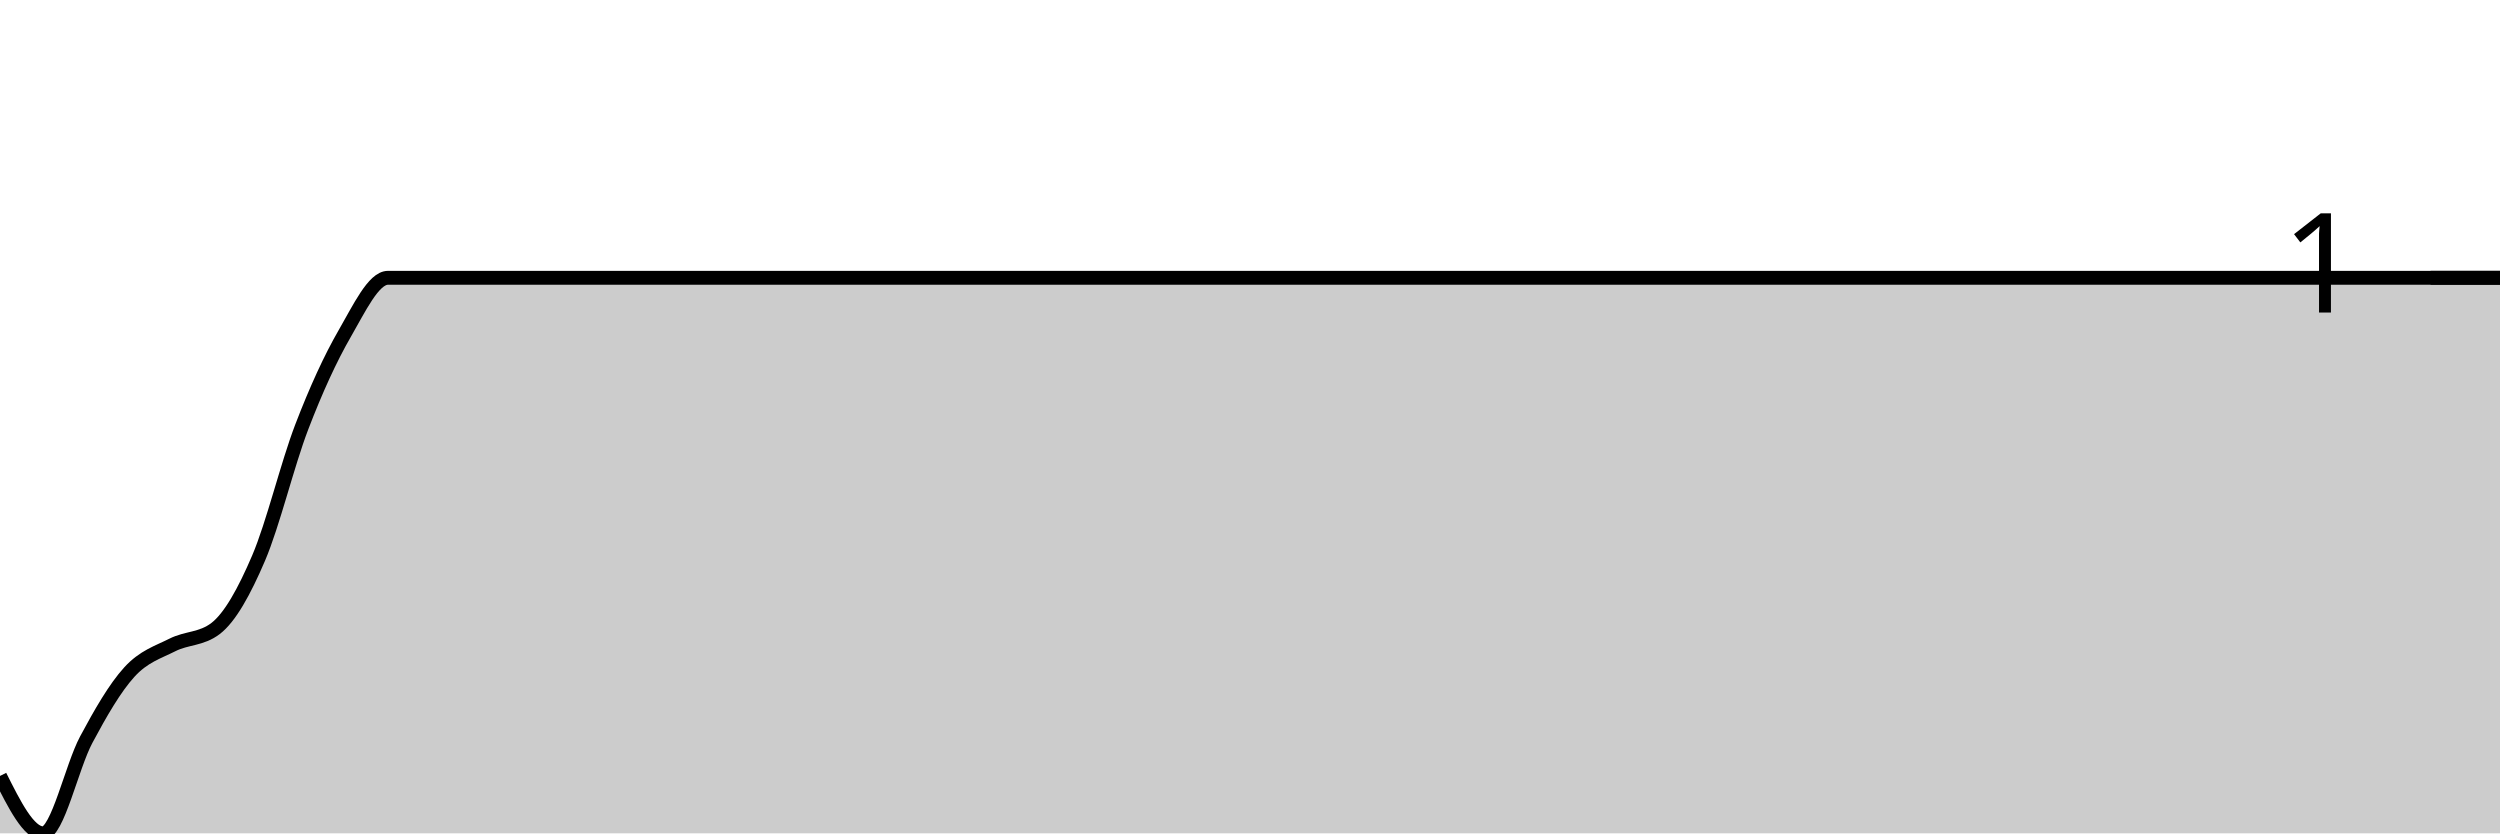
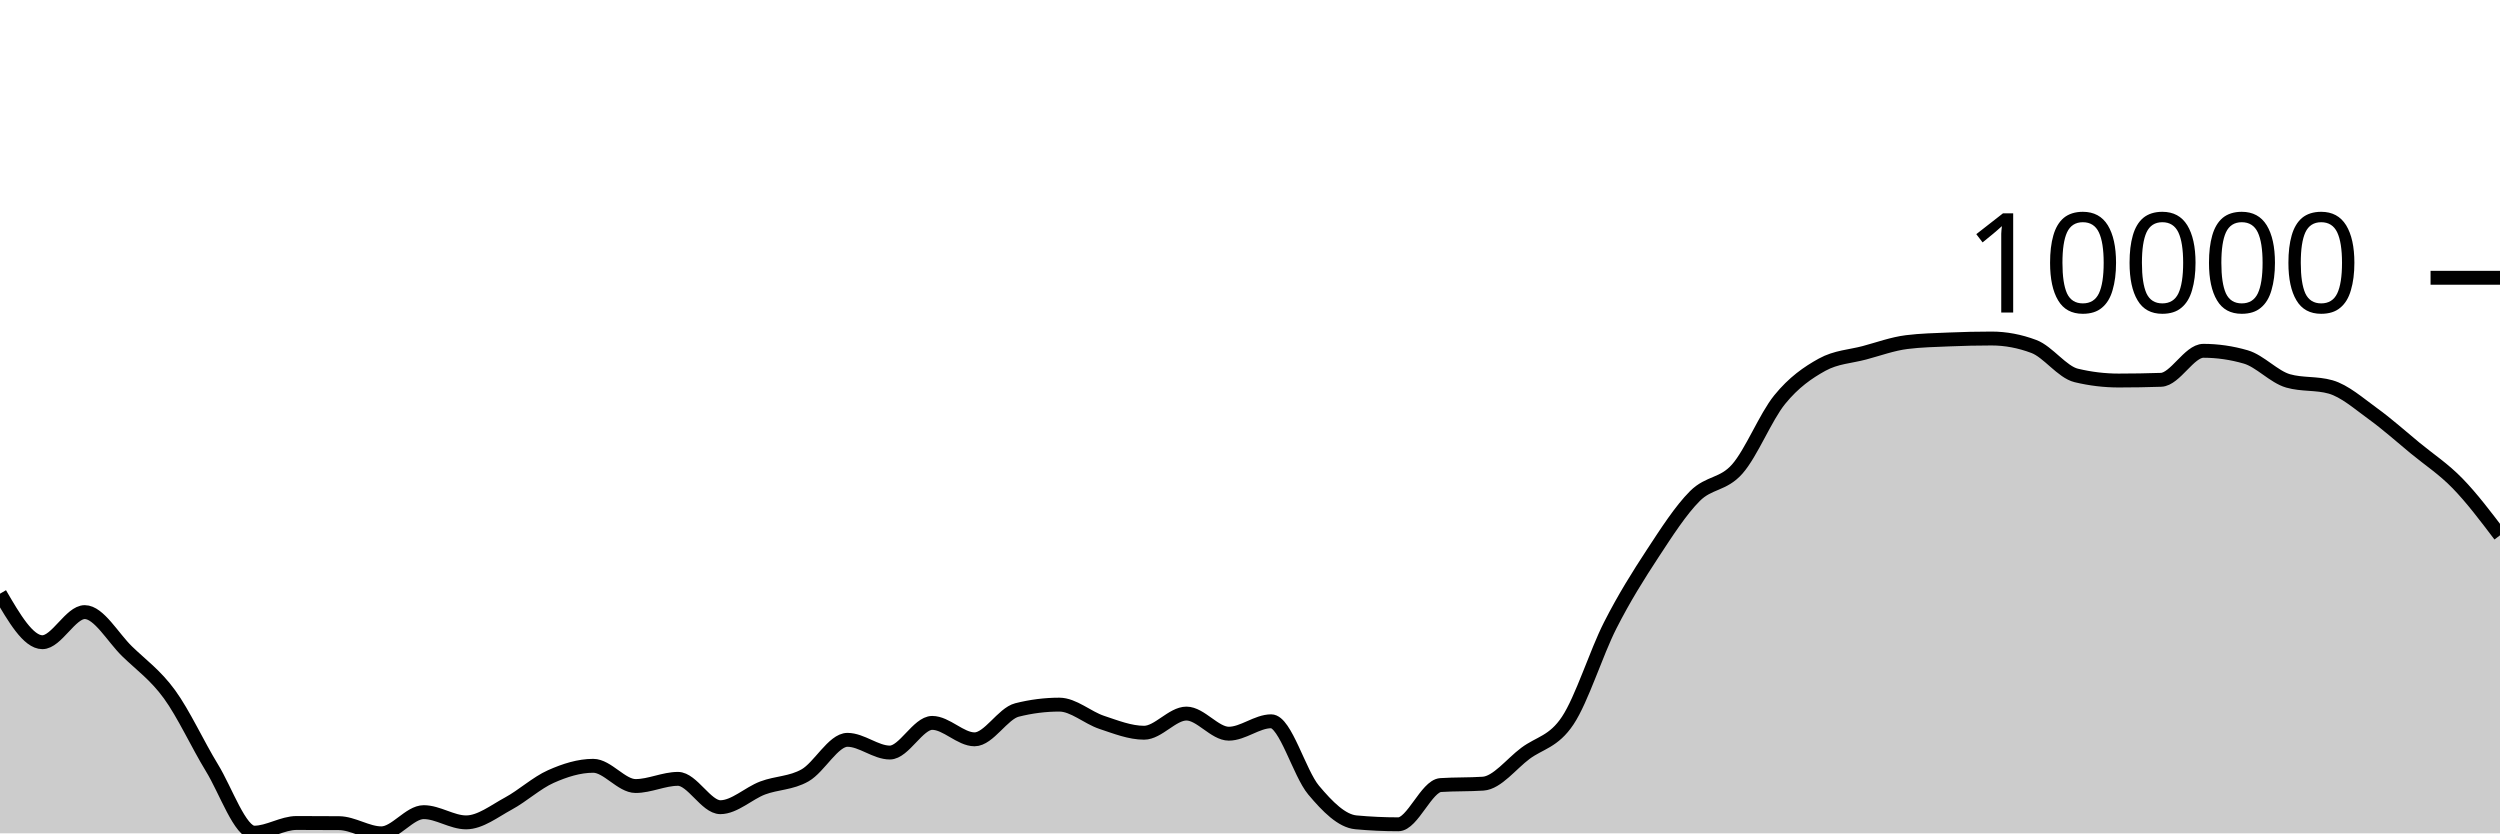
<svg xmlns="http://www.w3.org/2000/svg" viewBox="0 0 180 60">
  <g transform="translate(0,20)">
-     <path class="area" fill="rgba(0, 0, 0, 0.2)" d="M0,35.868C1.034,37.934,2.069,40,3.103,40C4.138,40,5.172,35.195,6.207,33.26C7.241,31.326,8.276,29.53,9.31,28.393C10.345,27.255,11.379,26.958,12.414,26.435C13.448,25.912,14.483,26.042,15.517,25.256C16.552,24.469,17.586,22.598,18.621,20.179C19.655,17.761,20.69,13.443,21.724,10.747C22.759,8.05,23.793,5.792,24.828,4.001C25.862,2.211,26.897,0.002,27.931,0.002C28.966,0.002,30,0.002,31.034,0.002C32.069,0.002,33.103,0.002,34.138,0.002C35.172,0.002,36.207,0.002,37.241,0.002C38.276,0.002,39.31,0.002,40.345,0.002C41.379,0.002,42.414,0.002,43.448,0.002C44.483,0.002,45.517,0.002,46.552,0.002C47.586,0.002,48.621,0.002,49.655,0.002C50.69,0.002,51.724,0.002,52.759,0.002C53.793,0.002,54.828,0.002,55.862,0.002C56.897,0.002,57.931,0.002,58.966,0.002C60,0.002,61.034,0.002,62.069,0.002C63.103,0.002,64.138,0.002,65.172,0.002C66.207,0.002,67.241,0.002,68.276,0.002C69.31,0.002,70.345,0.002,71.379,0.002C72.414,0.002,73.448,0.002,74.483,0.002C75.517,0.002,76.552,0.002,77.586,0.002C78.621,0.002,79.655,0.002,80.69,0.002C81.724,0.002,82.759,0.002,83.793,0.002C84.828,0.002,85.862,0.002,86.897,0.002C87.931,0.002,88.966,0.002,90,0.002C91.034,0.002,92.069,0.002,93.103,0.002C94.138,0.002,95.172,0.002,96.207,0.002C97.241,0.002,98.276,0.002,99.31,0.002C100.345,0.002,101.379,0.002,102.414,0.002C103.448,0.002,104.483,0.002,105.517,0.002C106.552,0.002,107.586,0.002,108.621,0.002C109.655,0.002,110.69,0.002,111.724,0.002C112.759,0.002,113.793,0.002,114.828,0.002C115.862,0.002,116.897,0.002,117.931,0.002C118.966,0.002,120,0.002,121.034,0.002C122.069,0.002,123.103,0.002,124.138,0.002C125.172,0.002,126.207,0.002,127.241,0.002C128.276,0.002,129.31,0.002,130.345,0.002C131.379,0.002,132.414,0.002,133.448,0.002C134.483,0.002,135.517,0.002,136.552,0.002C137.586,0.002,138.621,0.002,139.655,0.002C140.69,0.002,141.724,0.002,142.759,0.002C143.793,0.002,144.828,0.002,145.862,0.002C146.897,0.002,147.931,0.002,148.966,0.002C150,0.002,151.034,0.002,152.069,0.002C153.103,0.002,154.138,0.002,155.172,0.002C156.207,0.002,157.241,0.002,158.276,0.002C159.31,0.002,160.345,0.002,161.379,0.002C162.414,0.002,163.448,0.002,164.483,0.002C165.517,0.002,166.552,0.002,167.586,0.002C168.621,0.002,169.655,0.002,170.69,0.002C171.724,0.002,172.759,0.002,173.793,0.002C174.828,0.002,175.862,0.002,176.897,0.002C177.931,0.002,178.966,0.002,180,0.002L180,40C178.966,40,177.931,40,176.897,40C175.862,40,174.828,40,173.793,40C172.759,40,171.724,40,170.69,40C169.655,40,168.621,40,167.586,40C166.552,40,165.517,40,164.483,40C163.448,40,162.414,40,161.379,40C160.345,40,159.31,40,158.276,40C157.241,40,156.207,40,155.172,40C154.138,40,153.103,40,152.069,40C151.034,40,150,40,148.966,40C147.931,40,146.897,40,145.862,40C144.828,40,143.793,40,142.759,40C141.724,40,140.69,40,139.655,40C138.621,40,137.586,40,136.552,40C135.517,40,134.483,40,133.448,40C132.414,40,131.379,40,130.345,40C129.31,40,128.276,40,127.241,40C126.207,40,125.172,40,124.138,40C123.103,40,122.069,40,121.034,40C120,40,118.966,40,117.931,40C116.897,40,115.862,40,114.828,40C113.793,40,112.759,40,111.724,40C110.69,40,109.655,40,108.621,40C107.586,40,106.552,40,105.517,40C104.483,40,103.448,40,102.414,40C101.379,40,100.345,40,99.31,40C98.276,40,97.241,40,96.207,40C95.172,40,94.138,40,93.103,40C92.069,40,91.034,40,90,40C88.966,40,87.931,40,86.897,40C85.862,40,84.828,40,83.793,40C82.759,40,81.724,40,80.69,40C79.655,40,78.621,40,77.586,40C76.552,40,75.517,40,74.483,40C73.448,40,72.414,40,71.379,40C70.345,40,69.31,40,68.276,40C67.241,40,66.207,40,65.172,40C64.138,40,63.103,40,62.069,40C61.034,40,60,40,58.966,40C57.931,40,56.897,40,55.862,40C54.828,40,53.793,40,52.759,40C51.724,40,50.69,40,49.655,40C48.621,40,47.586,40,46.552,40C45.517,40,44.483,40,43.448,40C42.414,40,41.379,40,40.345,40C39.31,40,38.276,40,37.241,40C36.207,40,35.172,40,34.138,40C33.103,40,32.069,40,31.034,40C30,40,28.966,40,27.931,40C26.897,40,25.862,40,24.828,40C23.793,40,22.759,40,21.724,40C20.69,40,19.655,40,18.621,40C17.586,40,16.552,40,15.517,40C14.483,40,13.448,40,12.414,40C11.379,40,10.345,40,9.31,40C8.276,40,7.241,40,6.207,40C5.172,40,4.138,40,3.103,40C2.069,40,1.034,40,0,40Z" />
-     <path class="line" stroke="black" fill="none" d="M0,35.868C1.034,37.934,2.069,40,3.103,40C4.138,40,5.172,35.195,6.207,33.26C7.241,31.326,8.276,29.53,9.31,28.393C10.345,27.255,11.379,26.958,12.414,26.435C13.448,25.912,14.483,26.042,15.517,25.256C16.552,24.469,17.586,22.598,18.621,20.179C19.655,17.761,20.69,13.443,21.724,10.747C22.759,8.05,23.793,5.792,24.828,4.001C25.862,2.211,26.897,0.002,27.931,0.002C28.966,0.002,30,0.002,31.034,0.002C32.069,0.002,33.103,0.002,34.138,0.002C35.172,0.002,36.207,0.002,37.241,0.002C38.276,0.002,39.31,0.002,40.345,0.002C41.379,0.002,42.414,0.002,43.448,0.002C44.483,0.002,45.517,0.002,46.552,0.002C47.586,0.002,48.621,0.002,49.655,0.002C50.69,0.002,51.724,0.002,52.759,0.002C53.793,0.002,54.828,0.002,55.862,0.002C56.897,0.002,57.931,0.002,58.966,0.002C60,0.002,61.034,0.002,62.069,0.002C63.103,0.002,64.138,0.002,65.172,0.002C66.207,0.002,67.241,0.002,68.276,0.002C69.31,0.002,70.345,0.002,71.379,0.002C72.414,0.002,73.448,0.002,74.483,0.002C75.517,0.002,76.552,0.002,77.586,0.002C78.621,0.002,79.655,0.002,80.69,0.002C81.724,0.002,82.759,0.002,83.793,0.002C84.828,0.002,85.862,0.002,86.897,0.002C87.931,0.002,88.966,0.002,90,0.002C91.034,0.002,92.069,0.002,93.103,0.002C94.138,0.002,95.172,0.002,96.207,0.002C97.241,0.002,98.276,0.002,99.31,0.002C100.345,0.002,101.379,0.002,102.414,0.002C103.448,0.002,104.483,0.002,105.517,0.002C106.552,0.002,107.586,0.002,108.621,0.002C109.655,0.002,110.69,0.002,111.724,0.002C112.759,0.002,113.793,0.002,114.828,0.002C115.862,0.002,116.897,0.002,117.931,0.002C118.966,0.002,120,0.002,121.034,0.002C122.069,0.002,123.103,0.002,124.138,0.002C125.172,0.002,126.207,0.002,127.241,0.002C128.276,0.002,129.31,0.002,130.345,0.002C131.379,0.002,132.414,0.002,133.448,0.002C134.483,0.002,135.517,0.002,136.552,0.002C137.586,0.002,138.621,0.002,139.655,0.002C140.69,0.002,141.724,0.002,142.759,0.002C143.793,0.002,144.828,0.002,145.862,0.002C146.897,0.002,147.931,0.002,148.966,0.002C150,0.002,151.034,0.002,152.069,0.002C153.103,0.002,154.138,0.002,155.172,0.002C156.207,0.002,157.241,0.002,158.276,0.002C159.31,0.002,160.345,0.002,161.379,0.002C162.414,0.002,163.448,0.002,164.483,0.002C165.517,0.002,166.552,0.002,167.586,0.002C168.621,0.002,169.655,0.002,170.69,0.002C171.724,0.002,172.759,0.002,173.793,0.002C174.828,0.002,175.862,0.002,176.897,0.002C177.931,0.002,178.966,0.002,180,0.002" />
+     <path class="area" fill="rgba(0, 0, 0, 0.2)" d="M0,22.746C1.017,24.492,2.034,26.239,3.051,26.239C4.068,26.239,5.085,24.071,6.102,24.071C7.119,24.071,8.136,25.911,9.153,26.897C10.169,27.884,11.186,28.594,12.203,29.989C13.22,31.385,14.237,33.611,15.254,35.272C16.271,36.932,17.288,39.951,18.305,39.951C19.322,39.951,20.339,39.255,21.356,39.255C22.373,39.255,23.39,39.259,24.407,39.267C25.424,39.275,26.441,40,27.458,40C28.475,40,29.492,38.474,30.508,38.474C31.525,38.474,32.542,39.211,33.559,39.211C34.576,39.211,35.593,38.402,36.61,37.852C37.627,37.302,38.644,36.363,39.661,35.911C40.678,35.458,41.695,35.138,42.712,35.138C43.729,35.138,44.746,36.594,45.763,36.594C46.78,36.594,47.797,36.078,48.814,36.078C49.831,36.078,50.847,38.118,51.864,38.118C52.881,38.118,53.898,37.116,54.915,36.733C55.932,36.351,56.949,36.402,57.966,35.824C58.983,35.247,60,33.268,61.017,33.268C62.034,33.268,63.051,34.183,64.068,34.183C65.085,34.183,66.102,32.048,67.119,32.048C68.136,32.048,69.153,33.232,70.169,33.232C71.186,33.232,72.203,31.376,73.22,31.119C74.237,30.862,75.254,30.733,76.271,30.733C77.288,30.733,78.305,31.672,79.322,32.01C80.339,32.347,81.356,32.757,82.373,32.757C83.39,32.757,84.407,31.377,85.424,31.377C86.441,31.377,87.458,32.826,88.475,32.826C89.492,32.826,90.508,31.932,91.525,31.932C92.542,31.932,93.559,35.67,94.576,36.882C95.593,38.095,96.61,39.114,97.627,39.208C98.644,39.302,99.661,39.349,100.678,39.349C101.695,39.349,102.712,36.591,103.729,36.524C104.746,36.457,105.763,36.491,106.78,36.424C107.797,36.357,108.814,34.999,109.831,34.241C110.847,33.483,111.864,33.411,112.881,31.876C113.898,30.341,114.915,27.033,115.932,25.032C116.949,23.03,117.966,21.419,118.983,19.866C120,18.314,121.017,16.732,122.034,15.715C123.051,14.698,124.068,14.923,125.085,13.766C126.102,12.609,127.119,10.026,128.136,8.775C129.153,7.524,130.169,6.824,131.186,6.261C132.203,5.699,133.22,5.673,134.237,5.401C135.254,5.129,136.271,4.756,137.288,4.63C138.305,4.503,139.322,4.483,140.339,4.44C141.356,4.397,142.373,4.373,143.39,4.373C144.407,4.373,145.424,4.565,146.441,4.948C147.458,5.332,148.475,6.789,149.492,7.032C150.508,7.276,151.525,7.398,152.542,7.398C153.559,7.398,154.576,7.381,155.593,7.347C156.61,7.312,157.627,5.258,158.644,5.258C159.661,5.258,160.678,5.405,161.695,5.7C162.712,5.994,163.729,7.137,164.746,7.426C165.763,7.714,166.78,7.57,167.797,7.858C168.814,8.147,169.831,9.05,170.847,9.784C171.864,10.519,172.881,11.43,173.898,12.268C174.915,13.105,175.932,13.763,176.949,14.809C177.966,15.855,178.983,17.199,180,18.543L180,40C178.983,40,177.966,40,176.949,40C175.932,40,174.915,40,173.898,40C172.881,40,171.864,40,170.847,40C169.831,40,168.814,40,167.797,40C166.78,40,165.763,40,164.746,40C163.729,40,162.712,40,161.695,40C160.678,40,159.661,40,158.644,40C157.627,40,156.61,40,155.593,40C154.576,40,153.559,40,152.542,40C151.525,40,150.508,40,149.492,40C148.475,40,147.458,40,146.441,40C145.424,40,144.407,40,143.39,40C142.373,40,141.356,40,140.339,40C139.322,40,138.305,40,137.288,40C136.271,40,135.254,40,134.237,40C133.22,40,132.203,40,131.186,40C130.169,40,129.153,40,128.136,40C127.119,40,126.102,40,125.085,40C124.068,40,123.051,40,122.034,40C121.017,40,120,40,118.983,40C117.966,40,116.949,40,115.932,40C114.915,40,113.898,40,112.881,40C111.864,40,110.847,40,109.831,40C108.814,40,107.797,40,106.78,40C105.763,40,104.746,40,103.729,40C102.712,40,101.695,40,100.678,40C99.661,40,98.644,40,97.627,40C96.61,40,95.593,40,94.576,40C93.559,40,92.542,40,91.525,40C90.508,40,89.492,40,88.475,40C87.458,40,86.441,40,85.424,40C84.407,40,83.39,40,82.373,40C81.356,40,80.339,40,79.322,40C78.305,40,77.288,40,76.271,40C75.254,40,74.237,40,73.22,40C72.203,40,71.186,40,70.169,40C69.153,40,68.136,40,67.119,40C66.102,40,65.085,40,64.068,40C63.051,40,62.034,40,61.017,40C60,40,58.983,40,57.966,40C56.949,40,55.932,40,54.915,40C53.898,40,52.881,40,51.864,40C50.847,40,49.831,40,48.814,40C47.797,40,46.78,40,45.763,40C44.746,40,43.729,40,42.712,40C41.695,40,40.678,40,39.661,40C38.644,40,37.627,40,36.61,40C35.593,40,34.576,40,33.559,40C32.542,40,31.525,40,30.508,40C29.492,40,28.475,40,27.458,40C26.441,40,25.424,40,24.407,40C23.39,40,22.373,40,21.356,40C20.339,40,19.322,40,18.305,40C17.288,40,16.271,40,15.254,40C14.237,40,13.22,40,12.203,40C11.186,40,10.169,40,9.153,40C8.136,40,7.119,40,6.102,40C5.085,40,4.068,40,3.051,40C2.034,40,1.017,40,0,40Z" />
+     <path class="line" stroke="black" fill="none" d="M0,22.746C1.017,24.492,2.034,26.239,3.051,26.239C4.068,26.239,5.085,24.071,6.102,24.071C7.119,24.071,8.136,25.911,9.153,26.897C10.169,27.884,11.186,28.594,12.203,29.989C13.22,31.385,14.237,33.611,15.254,35.272C16.271,36.932,17.288,39.951,18.305,39.951C19.322,39.951,20.339,39.255,21.356,39.255C22.373,39.255,23.39,39.259,24.407,39.267C25.424,39.275,26.441,40,27.458,40C28.475,40,29.492,38.474,30.508,38.474C31.525,38.474,32.542,39.211,33.559,39.211C34.576,39.211,35.593,38.402,36.61,37.852C37.627,37.302,38.644,36.363,39.661,35.911C40.678,35.458,41.695,35.138,42.712,35.138C43.729,35.138,44.746,36.594,45.763,36.594C46.78,36.594,47.797,36.078,48.814,36.078C49.831,36.078,50.847,38.118,51.864,38.118C52.881,38.118,53.898,37.116,54.915,36.733C55.932,36.351,56.949,36.402,57.966,35.824C58.983,35.247,60,33.268,61.017,33.268C62.034,33.268,63.051,34.183,64.068,34.183C65.085,34.183,66.102,32.048,67.119,32.048C68.136,32.048,69.153,33.232,70.169,33.232C71.186,33.232,72.203,31.376,73.22,31.119C74.237,30.862,75.254,30.733,76.271,30.733C77.288,30.733,78.305,31.672,79.322,32.01C80.339,32.347,81.356,32.757,82.373,32.757C83.39,32.757,84.407,31.377,85.424,31.377C86.441,31.377,87.458,32.826,88.475,32.826C89.492,32.826,90.508,31.932,91.525,31.932C92.542,31.932,93.559,35.67,94.576,36.882C95.593,38.095,96.61,39.114,97.627,39.208C98.644,39.302,99.661,39.349,100.678,39.349C101.695,39.349,102.712,36.591,103.729,36.524C104.746,36.457,105.763,36.491,106.78,36.424C107.797,36.357,108.814,34.999,109.831,34.241C110.847,33.483,111.864,33.411,112.881,31.876C113.898,30.341,114.915,27.033,115.932,25.032C116.949,23.03,117.966,21.419,118.983,19.866C120,18.314,121.017,16.732,122.034,15.715C123.051,14.698,124.068,14.923,125.085,13.766C126.102,12.609,127.119,10.026,128.136,8.775C129.153,7.524,130.169,6.824,131.186,6.261C132.203,5.699,133.22,5.673,134.237,5.401C135.254,5.129,136.271,4.756,137.288,4.63C138.305,4.503,139.322,4.483,140.339,4.44C141.356,4.397,142.373,4.373,143.39,4.373C144.407,4.373,145.424,4.565,146.441,4.948C147.458,5.332,148.475,6.789,149.492,7.032C150.508,7.276,151.525,7.398,152.542,7.398C153.559,7.398,154.576,7.381,155.593,7.347C156.61,7.312,157.627,5.258,158.644,5.258C159.661,5.258,160.678,5.405,161.695,5.7C162.712,5.994,163.729,7.137,164.746,7.426C165.763,7.714,166.78,7.57,167.797,7.858C168.814,8.147,169.831,9.05,170.847,9.784C171.864,10.519,172.881,11.43,173.898,12.268C174.915,13.105,175.932,13.763,176.949,14.809C177.966,15.855,178.983,17.199,180,18.543" />
    <path class="axis-ceiling" stroke-width="1" stroke="black" fill="none" d="M175,0L180,0" />
-     <text class="axis-ceiling-label" font-family="sans-serif" text-anchor="end" font-size="10px" x="170" y="2.5">1</text>
+     <text class="axis-ceiling-label" font-family="sans-serif" text-anchor="end" font-size="10px" x="170" y="2.5">10000</text>
  </g>
</svg>
